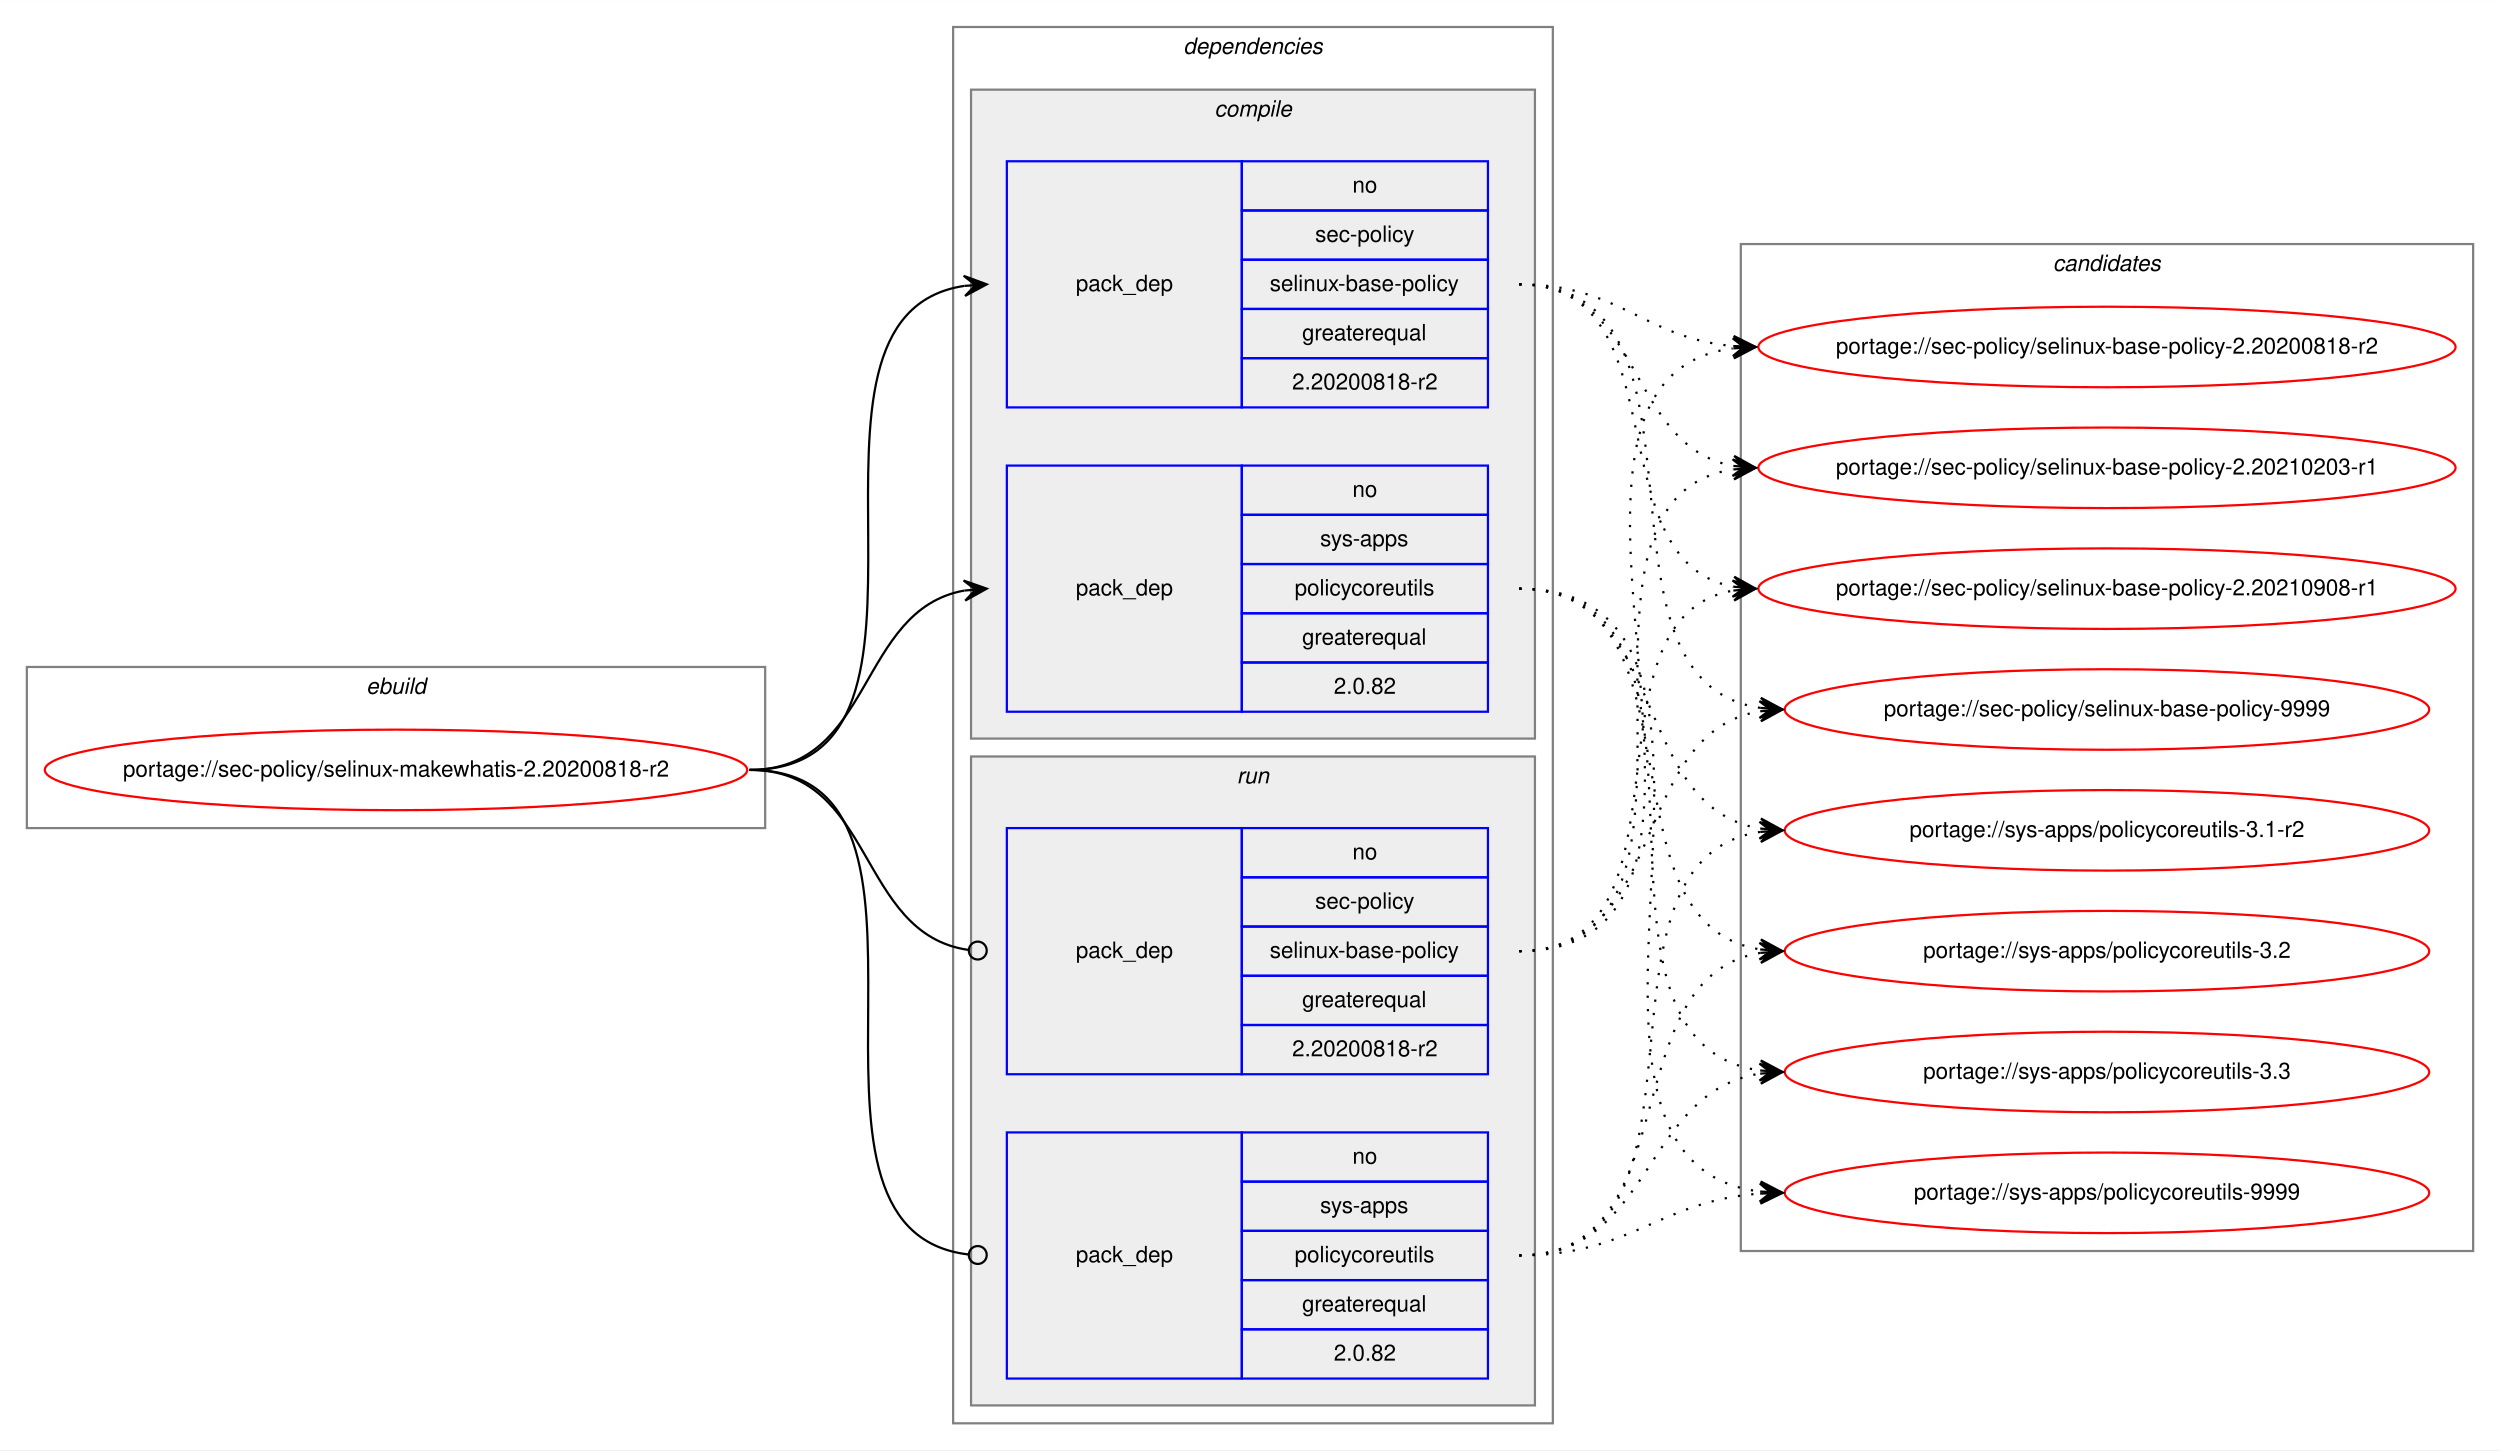
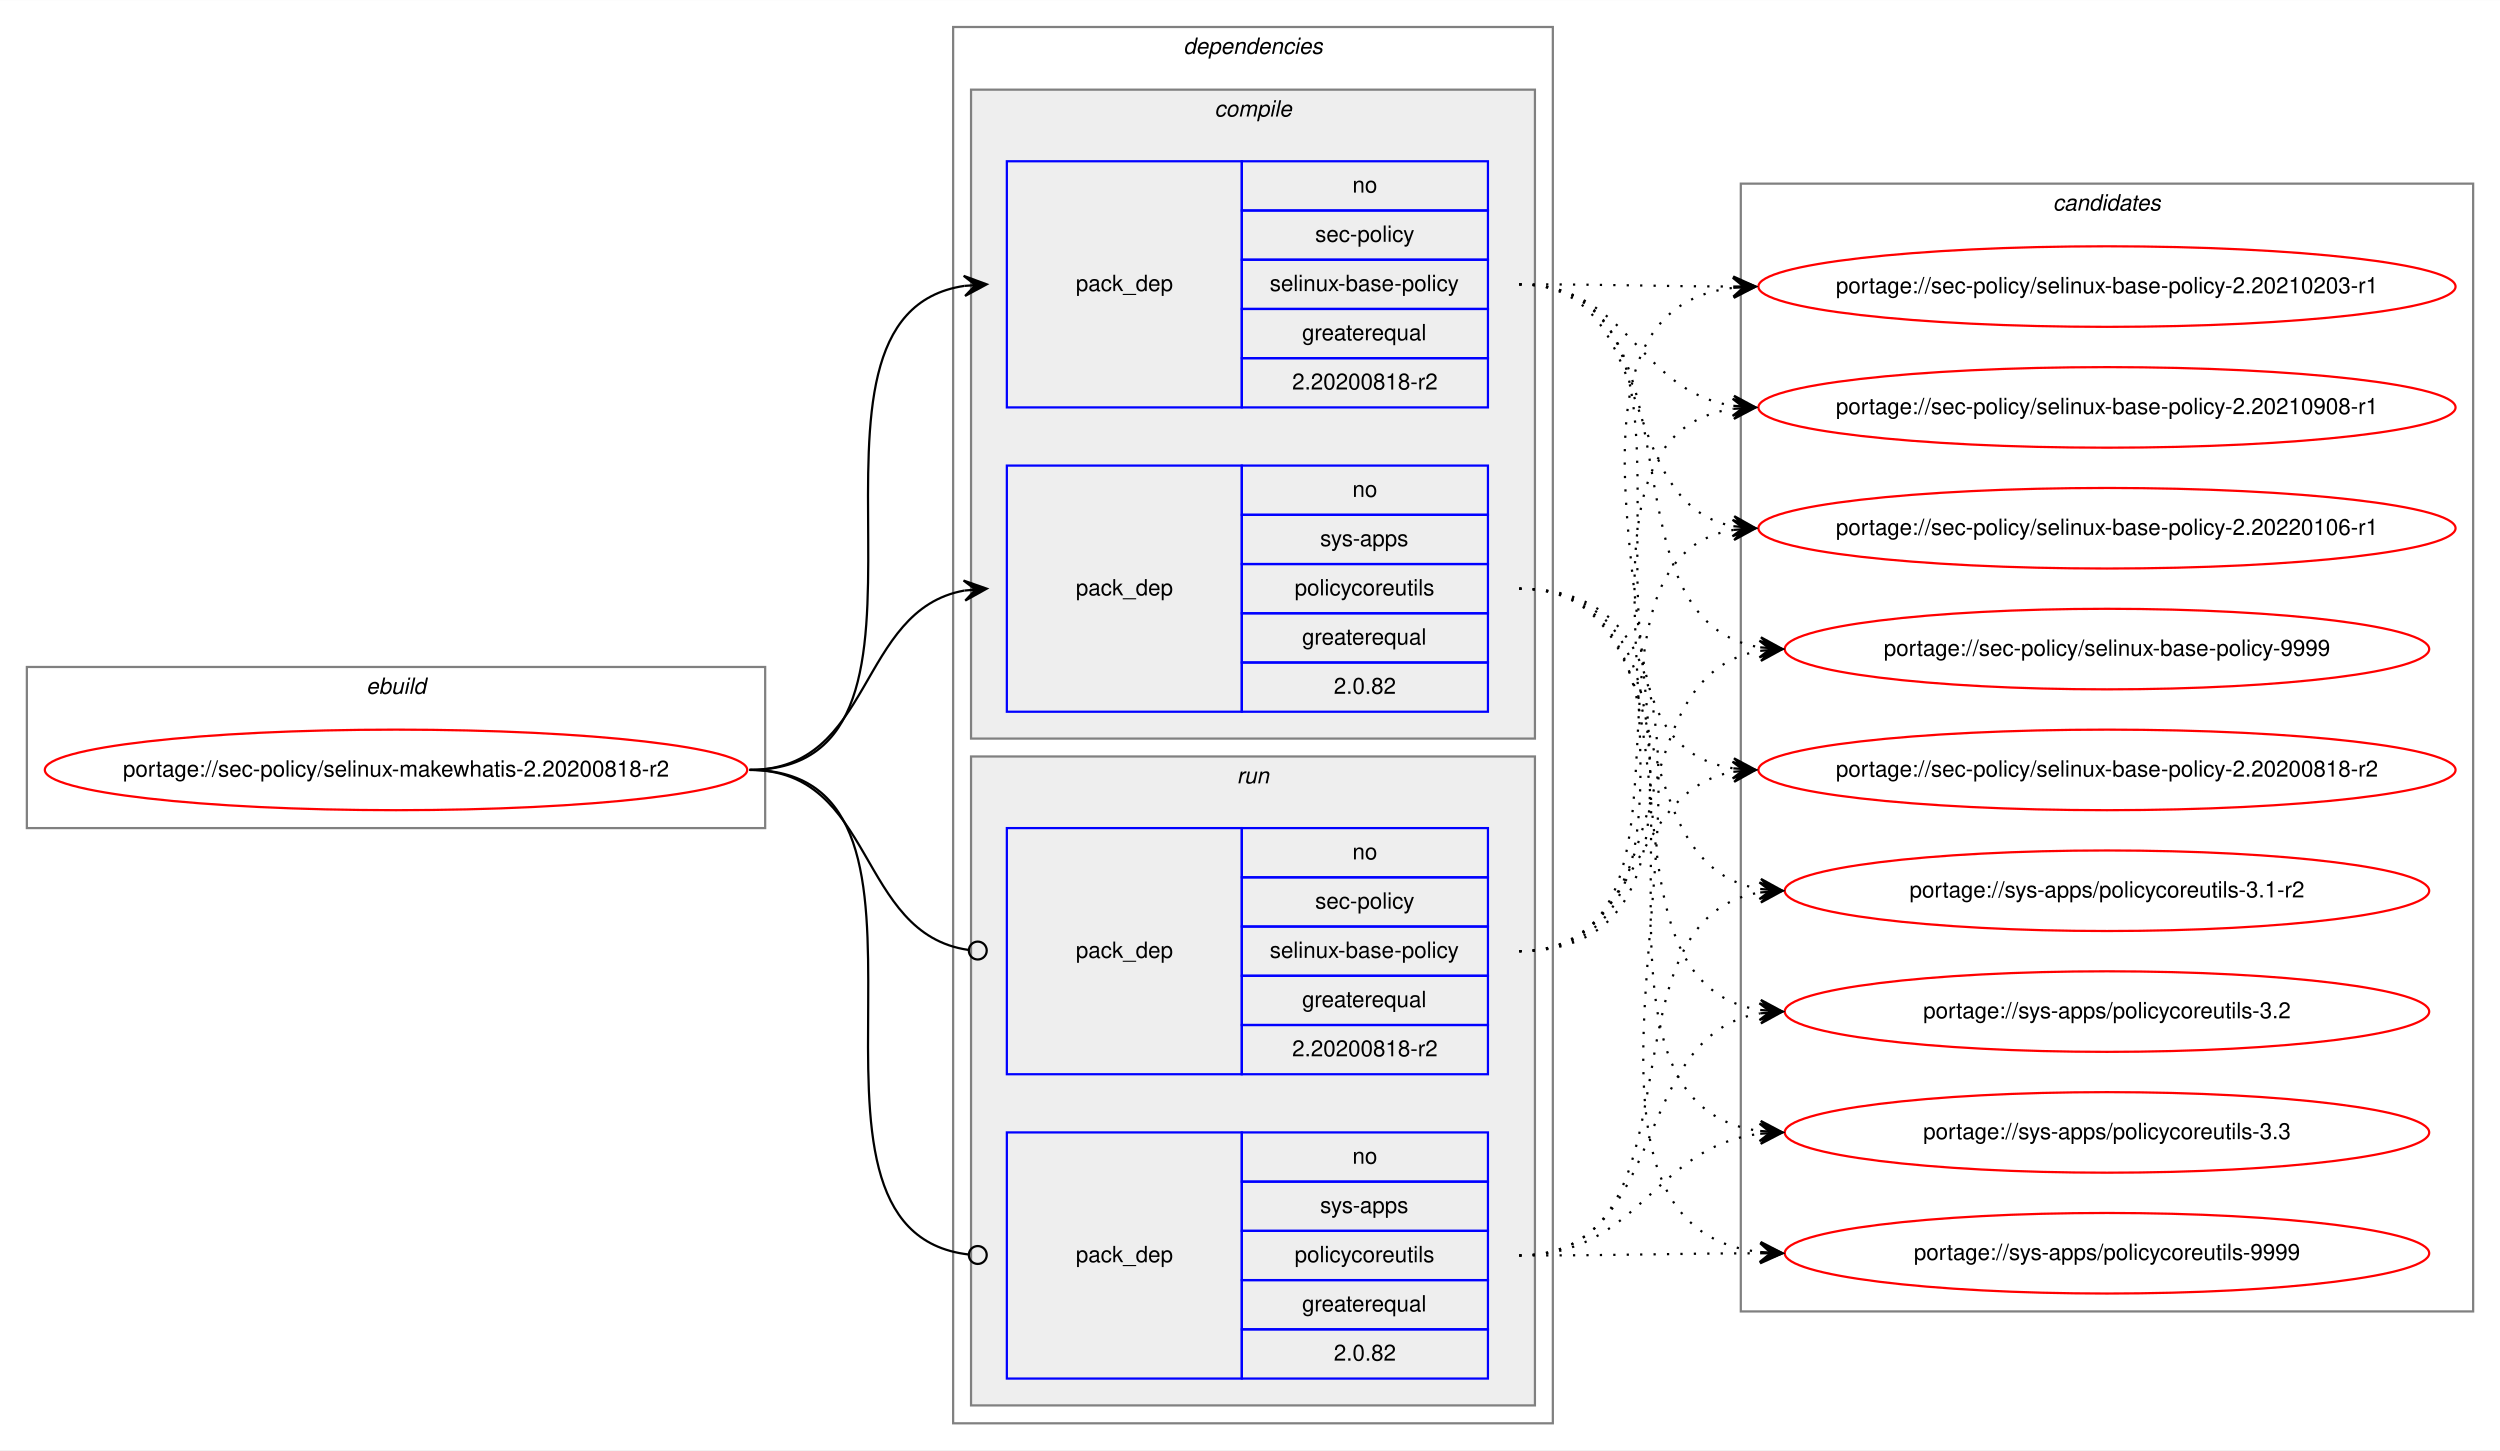
<svg xmlns="http://www.w3.org/2000/svg" xmlns:xlink="http://www.w3.org/1999/xlink" width="1117pt" height="648pt" viewBox="0.00 0.00 1117.23 648.00">
  <g id="graph0" class="graph" transform="scale(1 1) rotate(0) translate(4 644)">
    <polygon fill="white" stroke="transparent" points="-4,4 -4,-644 1113.23,-644 1113.23,4 -4,4" />
    <g id="clust1" class="cluster">
      <polygon fill="none" stroke="gray" points="8,-274 8,-346 337.95,-346 337.95,-274 8,-274" />
      <text text-anchor="start" x="159.64" y="-334" font-family="Helvetica,sans-Serif" font-style="italic" font-size="10.00">ebuild</text>
    </g>
    <g id="clust2" class="cluster">
      <polygon fill="none" stroke="gray" points="421.95,-8 421.95,-632 689.95,-632 689.95,-8 421.95,-8" />
      <text text-anchor="start" x="524.83" y="-620" font-family="Helvetica,sans-Serif" font-style="italic" font-size="10.00">dependencies</text>
    </g>
    <g id="clust3" class="cluster">
      <polygon fill="#eeeeee" stroke="gray" points="429.95,-314 429.95,-604 681.95,-604 681.95,-314 429.95,-314" />
      <text text-anchor="start" x="538.73" y="-592" font-family="Helvetica,sans-Serif" font-style="italic" font-size="10.00">compile</text>
    </g>
    <g id="clust7" class="cluster">
      <polygon fill="#eeeeee" stroke="gray" points="429.95,-16 429.95,-306 681.95,-306 681.95,-16 429.95,-16" />
      <text text-anchor="start" x="548.73" y="-294" font-family="Helvetica,sans-Serif" font-style="italic" font-size="10.00">run</text>
    </g>
    <g id="clust10" class="cluster">
-       <polygon fill="none" stroke="gray" points="773.95,-85 773.95,-535 1101.23,-535 1101.23,-85 773.95,-85" />
-       <text text-anchor="start" x="913.42" y="-523" font-family="Helvetica,sans-Serif" font-style="italic" font-size="10.00">candidates</text>
+       <polygon fill="none" stroke="gray" points="773.95,-58 773.95,-562 1101.23,-562 1101.23,-58 773.95,-58" />
+       <text text-anchor="start" x="913.42" y="-550" font-family="Helvetica,sans-Serif" font-style="italic" font-size="10.00">candidates</text>
    </g>
    <g id="node1" class="node">
      <g id="a_node1">
        <a xlink:href="../sec-policy/selinux-makewhatis-2.20200818-r2.svg" xlink:title="portage://sec-policy/selinux-makewhatis-2.20200818-r2">
          <ellipse fill="none" stroke="red" cx="172.98" cy="-300" rx="156.95" ry="18" />
          <text text-anchor="middle" x="172.98" y="-297" font-family="Helvetica,sans-Serif" font-size="10.00">portage://sec-policy/selinux-makewhatis-2.20200818-r2</text>
        </a>
      </g>
    </g>
    <g id="node2" class="node">
      <polygon fill="none" stroke="blue" points="445.95,-462 445.95,-572 550.95,-572 550.95,-462 445.95,-462" />
      <text text-anchor="start" x="476.78" y="-514" font-family="Helvetica,sans-Serif" font-size="10.00">pack_dep</text>
      <polygon fill="none" stroke="blue" points="550.95,-550 550.95,-572 660.95,-572 660.95,-550 550.95,-550" />
      <text text-anchor="start" x="600.39" y="-558" font-family="Helvetica,sans-Serif" font-size="10.00">no</text>
      <polygon fill="none" stroke="blue" points="550.95,-528 550.95,-550 660.95,-550 660.95,-528 550.95,-528" />
      <text text-anchor="start" x="583.73" y="-536" font-family="Helvetica,sans-Serif" font-size="10.00">sec-policy</text>
      <polygon fill="none" stroke="blue" points="550.95,-506 550.95,-528 660.95,-528 660.95,-506 550.95,-506" />
      <text text-anchor="start" x="563.45" y="-514" font-family="Helvetica,sans-Serif" font-size="10.00">selinux-base-policy</text>
      <polygon fill="none" stroke="blue" points="550.95,-484 550.95,-506 660.95,-506 660.95,-484 550.95,-484" />
      <text text-anchor="start" x="577.89" y="-492" font-family="Helvetica,sans-Serif" font-size="10.00">greaterequal</text>
      <polygon fill="none" stroke="blue" points="550.95,-462 550.95,-484 660.95,-484 660.95,-462 550.95,-462" />
      <text text-anchor="start" x="573.44" y="-470" font-family="Helvetica,sans-Serif" font-size="10.00">2.20200818-r2</text>
    </g>
    <g id="edge1" class="edge">
      <path fill="none" stroke="black" d="M330.98,-300C434.74,-300 336.6,-502.83 426.96,-516.3" />
      <polygon fill="black" stroke="black" points="436.95,-517 426.66,-520.79 431.96,-516.65 426.98,-516.3 426.98,-516.3 426.98,-516.3 431.96,-516.65 427.29,-511.81 436.95,-517 436.95,-517" />
    </g>
    <g id="node3" class="node">
      <polygon fill="none" stroke="blue" points="445.95,-326 445.95,-436 550.95,-436 550.95,-326 445.95,-326" />
      <text text-anchor="start" x="476.78" y="-378" font-family="Helvetica,sans-Serif" font-size="10.00">pack_dep</text>
      <polygon fill="none" stroke="blue" points="550.95,-414 550.95,-436 660.95,-436 660.95,-414 550.95,-414" />
      <text text-anchor="start" x="600.39" y="-422" font-family="Helvetica,sans-Serif" font-size="10.00">no</text>
      <polygon fill="none" stroke="blue" points="550.95,-392 550.95,-414 660.95,-414 660.95,-392 550.95,-392" />
      <text text-anchor="start" x="585.95" y="-400" font-family="Helvetica,sans-Serif" font-size="10.00">sys-apps</text>
      <polygon fill="none" stroke="blue" points="550.95,-370 550.95,-392 660.95,-392 660.95,-370 550.95,-370" />
      <text text-anchor="start" x="574.56" y="-378" font-family="Helvetica,sans-Serif" font-size="10.00">policycoreutils</text>
      <polygon fill="none" stroke="blue" points="550.95,-348 550.95,-370 660.95,-370 660.95,-348 550.95,-348" />
      <text text-anchor="start" x="577.89" y="-356" font-family="Helvetica,sans-Serif" font-size="10.00">greaterequal</text>
      <polygon fill="none" stroke="blue" points="550.95,-326 550.95,-348 660.95,-348 660.95,-326 550.95,-326" />
      <text text-anchor="start" x="592.06" y="-334" font-family="Helvetica,sans-Serif" font-size="10.00">2.0.82</text>
    </g>
    <g id="edge2" class="edge">
      <path fill="none" stroke="black" d="M330.98,-300C386.67,-300 378.93,-371.49 426.94,-380.15" />
      <polygon fill="black" stroke="black" points="436.95,-381 426.61,-384.63 431.97,-380.57 426.99,-380.15 426.99,-380.15 426.99,-380.15 431.97,-380.57 427.37,-375.67 436.95,-381 436.95,-381" />
    </g>
    <g id="node4" class="node">
      <polygon fill="none" stroke="blue" points="445.95,-164 445.95,-274 550.95,-274 550.95,-164 445.95,-164" />
      <text text-anchor="start" x="476.78" y="-216" font-family="Helvetica,sans-Serif" font-size="10.00">pack_dep</text>
      <polygon fill="none" stroke="blue" points="550.95,-252 550.95,-274 660.95,-274 660.95,-252 550.95,-252" />
      <text text-anchor="start" x="600.39" y="-260" font-family="Helvetica,sans-Serif" font-size="10.00">no</text>
      <polygon fill="none" stroke="blue" points="550.95,-230 550.95,-252 660.95,-252 660.95,-230 550.95,-230" />
      <text text-anchor="start" x="583.73" y="-238" font-family="Helvetica,sans-Serif" font-size="10.00">sec-policy</text>
      <polygon fill="none" stroke="blue" points="550.95,-208 550.95,-230 660.95,-230 660.95,-208 550.95,-208" />
      <text text-anchor="start" x="563.45" y="-216" font-family="Helvetica,sans-Serif" font-size="10.00">selinux-base-policy</text>
      <polygon fill="none" stroke="blue" points="550.95,-186 550.95,-208 660.95,-208 660.95,-186 550.95,-186" />
      <text text-anchor="start" x="577.89" y="-194" font-family="Helvetica,sans-Serif" font-size="10.00">greaterequal</text>
      <polygon fill="none" stroke="blue" points="550.95,-164 550.95,-186 660.95,-186 660.95,-164 550.95,-164" />
      <text text-anchor="start" x="573.44" y="-172" font-family="Helvetica,sans-Serif" font-size="10.00">2.20200818-r2</text>
    </g>
    <g id="edge3" class="edge">
      <path fill="none" stroke="black" d="M330.98,-300C387.36,-300 378.73,-226.72 428.77,-219.56" />
      <ellipse fill="none" stroke="black" cx="432.96" cy="-219.27" rx="4" ry="4" />
    </g>
    <g id="node5" class="node">
      <polygon fill="none" stroke="blue" points="445.95,-28 445.95,-138 550.95,-138 550.95,-28 445.95,-28" />
      <text text-anchor="start" x="476.78" y="-80" font-family="Helvetica,sans-Serif" font-size="10.00">pack_dep</text>
      <polygon fill="none" stroke="blue" points="550.95,-116 550.95,-138 660.95,-138 660.95,-116 550.95,-116" />
      <text text-anchor="start" x="600.39" y="-124" font-family="Helvetica,sans-Serif" font-size="10.00">no</text>
      <polygon fill="none" stroke="blue" points="550.95,-94 550.95,-116 660.95,-116 660.95,-94 550.95,-94" />
      <text text-anchor="start" x="585.95" y="-102" font-family="Helvetica,sans-Serif" font-size="10.00">sys-apps</text>
      <polygon fill="none" stroke="blue" points="550.95,-72 550.95,-94 660.95,-94 660.95,-72 550.95,-72" />
      <text text-anchor="start" x="574.56" y="-80" font-family="Helvetica,sans-Serif" font-size="10.00">policycoreutils</text>
      <polygon fill="none" stroke="blue" points="550.95,-50 550.95,-72 660.95,-72 660.95,-50 550.95,-50" />
      <text text-anchor="start" x="577.89" y="-58" font-family="Helvetica,sans-Serif" font-size="10.00">greaterequal</text>
      <polygon fill="none" stroke="blue" points="550.95,-28 550.95,-50 660.95,-50 660.95,-28 550.95,-28" />
      <text text-anchor="start" x="592.06" y="-36" font-family="Helvetica,sans-Serif" font-size="10.00">2.0.82</text>
    </g>
    <g id="edge4" class="edge">
      <path fill="none" stroke="black" d="M330.98,-300C435.48,-300 335.2,-94.29 428.91,-83.44" />
      <ellipse fill="none" stroke="black" cx="432.96" cy="-83.22" rx="4" ry="4" />
    </g>
    <g id="node6" class="node">
      <g id="a_node6">
        <a xlink:href="../sec-policy/selinux-base-policy-2.20200818-r2.svg" xlink:title="portage://sec-policy/selinux-base-policy-2.20200818-r2">
-           <ellipse fill="none" stroke="red" cx="937.59" cy="-489" rx="155.78" ry="18" />
-           <text text-anchor="middle" x="937.59" y="-486" font-family="Helvetica,sans-Serif" font-size="10.00">portage://sec-policy/selinux-base-policy-2.20200818-r2</text>
+           <ellipse fill="none" stroke="red" cx="937.59" cy="-300" rx="155.78" ry="18" />
+           <text text-anchor="middle" x="937.59" y="-297" font-family="Helvetica,sans-Serif" font-size="10.00">portage://sec-policy/selinux-base-policy-2.20200818-r2</text>
        </a>
      </g>
    </g>
    <g id="edge5" class="edge">
-       <path fill="none" stroke="black" stroke-dasharray="1,5" d="M674.95,-517C719.92,-517 730.54,-493 770.41,-489.44" />
-       <polygon fill="black" stroke="black" points="780.59,-489 770.8,-493.93 775.6,-489.22 770.6,-489.43 770.6,-489.43 770.6,-489.43 775.6,-489.22 770.41,-484.94 780.59,-489 780.59,-489" />
+       <path fill="none" stroke="black" stroke-dasharray="1,5" d="M674.95,-517C778.66,-517 680.32,-314.17 770.61,-300.7" />
+       <polygon fill="black" stroke="black" points="780.59,-300 770.93,-305.19 775.61,-300.35 770.62,-300.7 770.62,-300.7 770.62,-300.7 775.61,-300.35 770.3,-296.21 780.59,-300 780.59,-300" />
    </g>
    <g id="node7" class="node">
      <g id="a_node7">
        <a xlink:href="../sec-policy/selinux-base-policy-2.20210203-r1.svg" xlink:title="portage://sec-policy/selinux-base-policy-2.20210203-r1">
-           <ellipse fill="none" stroke="red" cx="937.59" cy="-435" rx="155.78" ry="18" />
-           <text text-anchor="middle" x="937.59" y="-432" font-family="Helvetica,sans-Serif" font-size="10.00">portage://sec-policy/selinux-base-policy-2.20210203-r1</text>
+           <ellipse fill="none" stroke="red" cx="937.59" cy="-516" rx="155.78" ry="18" />
+           <text text-anchor="middle" x="937.59" y="-513" font-family="Helvetica,sans-Serif" font-size="10.00">portage://sec-policy/selinux-base-policy-2.20210203-r1</text>
        </a>
      </g>
    </g>
    <g id="edge6" class="edge">
-       <path fill="none" stroke="black" stroke-dasharray="1,5" d="M674.95,-517C730.79,-517 722.49,-444.63 770.56,-435.87" />
-       <polygon fill="black" stroke="black" points="780.59,-435 771.02,-440.34 775.61,-435.43 770.63,-435.86 770.63,-435.86 770.63,-435.86 775.61,-435.43 770.24,-431.38 780.59,-435 780.59,-435" />
+       <path fill="none" stroke="black" stroke-dasharray="1,5" d="M674.95,-517C718.24,-517 731.59,-516.15 770.2,-516.02" />
+       <polygon fill="black" stroke="black" points="780.59,-516 770.6,-520.52 775.59,-516.01 770.59,-516.02 770.59,-516.02 770.59,-516.02 775.59,-516.01 770.59,-511.52 780.59,-516 780.59,-516" />
    </g>
    <g id="node8" class="node">
      <g id="a_node8">
        <a xlink:href="../sec-policy/selinux-base-policy-2.20210908-r1.svg" xlink:title="portage://sec-policy/selinux-base-policy-2.20210908-r1">
-           <ellipse fill="none" stroke="red" cx="937.59" cy="-381" rx="155.78" ry="18" />
-           <text text-anchor="middle" x="937.59" y="-378" font-family="Helvetica,sans-Serif" font-size="10.00">portage://sec-policy/selinux-base-policy-2.20210908-r1</text>
+           <ellipse fill="none" stroke="red" cx="937.59" cy="-462" rx="155.78" ry="18" />
+           <text text-anchor="middle" x="937.59" y="-459" font-family="Helvetica,sans-Serif" font-size="10.00">portage://sec-policy/selinux-base-policy-2.20210908-r1</text>
        </a>
      </g>
    </g>
    <g id="edge7" class="edge">
-       <path fill="none" stroke="black" stroke-dasharray="1,5" d="M674.95,-517C747.9,-517 708.23,-393.45 770.62,-381.87" />
-       <polygon fill="black" stroke="black" points="780.59,-381 771.02,-386.35 775.61,-381.43 770.63,-381.87 770.63,-381.87 770.63,-381.87 775.61,-381.43 770.24,-377.38 780.59,-381 780.59,-381" />
+       <path fill="none" stroke="black" stroke-dasharray="1,5" d="M674.95,-517C724.27,-517 727.44,-469.26 770.45,-462.74" />
+       <polygon fill="black" stroke="black" points="780.59,-462 770.95,-467.21 775.61,-462.36 770.62,-462.72 770.62,-462.72 770.62,-462.72 775.61,-462.36 770.29,-458.24 780.59,-462 780.59,-462" />
    </g>
    <g id="node9" class="node">
      <g id="a_node9">
-         <a xlink:href="../sec-policy/selinux-base-policy-9999.svg" xlink:title="portage://sec-policy/selinux-base-policy-9999">
-           <ellipse fill="none" stroke="red" cx="937.59" cy="-327" rx="144" ry="18" />
-           <text text-anchor="middle" x="937.59" y="-324" font-family="Helvetica,sans-Serif" font-size="10.00">portage://sec-policy/selinux-base-policy-9999</text>
+         <a xlink:href="../sec-policy/selinux-base-policy-2.20220106-r1.svg" xlink:title="portage://sec-policy/selinux-base-policy-2.20220106-r1">
+           <ellipse fill="none" stroke="red" cx="937.59" cy="-408" rx="155.78" ry="18" />
+           <text text-anchor="middle" x="937.59" y="-405" font-family="Helvetica,sans-Serif" font-size="10.00">portage://sec-policy/selinux-base-policy-2.20220106-r1</text>
        </a>
      </g>
    </g>
    <g id="edge8" class="edge">
-       <path fill="none" stroke="black" stroke-dasharray="1,5" d="M674.95,-517C770.68,-517 698.89,-340.48 782.52,-327.73" />
-       <polygon fill="black" stroke="black" points="792.59,-327 782.94,-332.21 787.61,-327.36 782.62,-327.72 782.62,-327.72 782.62,-327.72 787.61,-327.36 782.3,-323.23 792.59,-327 792.59,-327" />
+       <path fill="none" stroke="black" stroke-dasharray="1,5" d="M674.95,-517C738.73,-517 716.04,-419.6 770.36,-408.94" />
+       <polygon fill="black" stroke="black" points="780.59,-408 771.05,-413.4 775.61,-408.46 770.64,-408.92 770.64,-408.92 770.64,-408.92 775.61,-408.46 770.22,-404.44 780.59,-408 780.59,-408" />
    </g>
    <g id="node10" class="node">
      <g id="a_node10">
-         <a xlink:href="../sys-apps/policycoreutils-3.1-r2.svg" xlink:title="portage://sys-apps/policycoreutils-3.1-r2">
-           <ellipse fill="none" stroke="red" cx="937.59" cy="-273" rx="144" ry="18" />
-           <text text-anchor="middle" x="937.59" y="-270" font-family="Helvetica,sans-Serif" font-size="10.00">portage://sys-apps/policycoreutils-3.1-r2</text>
+         <a xlink:href="../sec-policy/selinux-base-policy-9999.svg" xlink:title="portage://sec-policy/selinux-base-policy-9999">
+           <ellipse fill="none" stroke="red" cx="937.59" cy="-354" rx="144" ry="18" />
+           <text text-anchor="middle" x="937.59" y="-351" font-family="Helvetica,sans-Serif" font-size="10.00">portage://sec-policy/selinux-base-policy-9999</text>
        </a>
      </g>
    </g>
    <g id="edge9" class="edge">
-       <path fill="none" stroke="black" stroke-dasharray="1,5" d="M674.95,-381C742.33,-381 723.84,-283.69 782.49,-273.81" />
-       <polygon fill="black" stroke="black" points="792.59,-273 782.98,-278.28 787.61,-273.4 782.63,-273.8 782.63,-273.8 782.63,-273.8 787.61,-273.4 782.27,-269.31 792.59,-273 792.59,-273" />
+       <path fill="none" stroke="black" stroke-dasharray="1,5" d="M674.95,-517C760.63,-517 708.01,-367.1 782.34,-354.8" />
+       <polygon fill="black" stroke="black" points="792.59,-354 782.97,-359.26 787.61,-354.39 782.62,-354.78 782.62,-354.78 782.62,-354.78 787.61,-354.39 782.27,-350.29 792.59,-354 792.59,-354" />
    </g>
    <g id="node11" class="node">
      <g id="a_node11">
-         <a xlink:href="../sys-apps/policycoreutils-3.2.svg" xlink:title="portage://sys-apps/policycoreutils-3.2">
-           <ellipse fill="none" stroke="red" cx="937.59" cy="-219" rx="144" ry="18" />
-           <text text-anchor="middle" x="937.59" y="-216" font-family="Helvetica,sans-Serif" font-size="10.00">portage://sys-apps/policycoreutils-3.2</text>
+         <a xlink:href="../sys-apps/policycoreutils-3.1-r2.svg" xlink:title="portage://sys-apps/policycoreutils-3.1-r2">
+           <ellipse fill="none" stroke="red" cx="937.59" cy="-246" rx="144" ry="18" />
+           <text text-anchor="middle" x="937.59" y="-243" font-family="Helvetica,sans-Serif" font-size="10.00">portage://sys-apps/policycoreutils-3.1-r2</text>
        </a>
      </g>
    </g>
    <g id="edge10" class="edge">
-       <path fill="none" stroke="black" stroke-dasharray="1,5" d="M674.95,-381C760.28,-381 708.31,-232.02 782.38,-219.8" />
-       <polygon fill="black" stroke="black" points="792.59,-219 782.97,-224.26 787.61,-219.39 782.62,-219.78 782.62,-219.78 782.62,-219.78 787.61,-219.39 782.27,-215.29 792.59,-219 792.59,-219" />
+       <path fill="none" stroke="black" stroke-dasharray="1,5" d="M674.95,-381C750.96,-381 716.5,-257.86 782.58,-246.79" />
+       <polygon fill="black" stroke="black" points="792.59,-246 782.98,-251.28 787.61,-246.39 782.62,-246.79 782.62,-246.79 782.62,-246.79 787.61,-246.39 782.27,-242.3 792.59,-246 792.59,-246" />
    </g>
    <g id="node12" class="node">
      <g id="a_node12">
-         <a xlink:href="../sys-apps/policycoreutils-3.3.svg" xlink:title="portage://sys-apps/policycoreutils-3.3">
-           <ellipse fill="none" stroke="red" cx="937.59" cy="-165" rx="144" ry="18" />
-           <text text-anchor="middle" x="937.59" y="-162" font-family="Helvetica,sans-Serif" font-size="10.00">portage://sys-apps/policycoreutils-3.3</text>
+         <a xlink:href="../sys-apps/policycoreutils-3.2.svg" xlink:title="portage://sys-apps/policycoreutils-3.2">
+           <ellipse fill="none" stroke="red" cx="937.59" cy="-192" rx="144" ry="18" />
+           <text text-anchor="middle" x="937.59" y="-189" font-family="Helvetica,sans-Serif" font-size="10.00">portage://sys-apps/policycoreutils-3.2</text>
        </a>
      </g>
    </g>
    <g id="edge11" class="edge">
-       <path fill="none" stroke="black" stroke-dasharray="1,5" d="M674.95,-381C780.64,-381 689.75,-179.11 782.39,-165.7" />
-       <polygon fill="black" stroke="black" points="792.59,-165 782.92,-170.17 787.61,-165.34 782.62,-165.68 782.62,-165.68 782.62,-165.68 787.61,-165.34 782.31,-161.19 792.59,-165 792.59,-165" />
+       <path fill="none" stroke="black" stroke-dasharray="1,5" d="M674.95,-381C770.32,-381 699.22,-205.41 782.55,-192.72" />
+       <polygon fill="black" stroke="black" points="792.59,-192 782.94,-197.21 787.61,-192.36 782.62,-192.72 782.62,-192.72 782.62,-192.72 787.61,-192.36 782.3,-188.23 792.59,-192 792.59,-192" />
    </g>
    <g id="node13" class="node">
      <g id="a_node13">
+         <a xlink:href="../sys-apps/policycoreutils-3.3.svg" xlink:title="portage://sys-apps/policycoreutils-3.3">
+           <ellipse fill="none" stroke="red" cx="937.59" cy="-138" rx="144" ry="18" />
+           <text text-anchor="middle" x="937.59" y="-135" font-family="Helvetica,sans-Serif" font-size="10.00">portage://sys-apps/policycoreutils-3.3</text>
+         </a>
+       </g>
+     </g>
+     <g id="edge12" class="edge">
+       <path fill="none" stroke="black" stroke-dasharray="1,5" d="M674.95,-381C791.31,-381 679.79,-152.49 782.35,-138.65" />
+       <polygon fill="black" stroke="black" points="792.59,-138 782.9,-143.13 787.6,-138.32 782.61,-138.64 782.61,-138.64 782.61,-138.64 787.6,-138.32 782.33,-134.15 792.59,-138 792.59,-138" />
+     </g>
+     <g id="node14" class="node">
+       <g id="a_node14">
        <a xlink:href="../sys-apps/policycoreutils-9999.svg" xlink:title="portage://sys-apps/policycoreutils-9999">
-           <ellipse fill="none" stroke="red" cx="937.59" cy="-111" rx="144" ry="18" />
-           <text text-anchor="middle" x="937.59" y="-108" font-family="Helvetica,sans-Serif" font-size="10.00">portage://sys-apps/policycoreutils-9999</text>
-         </a>
-       </g>
-     </g>
-     <g id="edge12" class="edge">
-       <path fill="none" stroke="black" stroke-dasharray="1,5" d="M674.95,-381C802.27,-381 669.38,-125.56 782.46,-111.59" />
-       <polygon fill="black" stroke="black" points="792.59,-111 782.87,-116.08 787.6,-111.29 782.61,-111.59 782.61,-111.59 782.61,-111.59 787.6,-111.29 782.35,-107.09 792.59,-111 792.59,-111" />
+           <ellipse fill="none" stroke="red" cx="937.59" cy="-84" rx="144" ry="18" />
+           <text text-anchor="middle" x="937.59" y="-81" font-family="Helvetica,sans-Serif" font-size="10.00">portage://sys-apps/policycoreutils-9999</text>
+         </a>
+       </g>
    </g>
    <g id="edge13" class="edge">
-       <path fill="none" stroke="black" stroke-dasharray="1,5" d="M674.95,-219C800.16,-219 660.12,-473.92 770.31,-488.36" />
-       <polygon fill="black" stroke="black" points="780.59,-489 770.33,-492.87 775.6,-488.69 770.61,-488.38 770.61,-488.38 770.61,-488.38 775.6,-488.69 770.89,-483.89 780.59,-489 780.59,-489" />
+       <path fill="none" stroke="black" stroke-dasharray="1,5" d="M674.95,-381C813.33,-381 658.86,-98.89 782.37,-84.56" />
+       <polygon fill="black" stroke="black" points="792.59,-84 782.86,-89.04 787.6,-84.28 782.61,-84.55 782.61,-84.55 782.61,-84.55 787.6,-84.28 782.36,-80.06 792.59,-84 792.59,-84" />
    </g>
    <g id="edge14" class="edge">
-       <path fill="none" stroke="black" stroke-dasharray="1,5" d="M674.95,-219C778.17,-219 680.87,-420.49 770.37,-434.26" />
-       <polygon fill="black" stroke="black" points="780.59,-435 770.29,-438.77 775.61,-434.64 770.62,-434.28 770.62,-434.28 770.62,-434.28 775.61,-434.64 770.94,-429.79 780.59,-435 780.59,-435" />
+       <path fill="none" stroke="black" stroke-dasharray="1,5" d="M674.95,-219C730.53,-219 722.7,-290.49 770.61,-299.15" />
+       <polygon fill="black" stroke="black" points="780.59,-300 770.25,-303.63 775.61,-299.57 770.63,-299.15 770.63,-299.15 770.63,-299.15 775.61,-299.57 771.01,-294.66 780.59,-300 780.59,-300" />
    </g>
    <g id="edge15" class="edge">
-       <path fill="none" stroke="black" stroke-dasharray="1,5" d="M674.95,-219C757.22,-219 700.05,-367.38 770.33,-380.13" />
-       <polygon fill="black" stroke="black" points="780.59,-381 770.25,-384.64 775.61,-380.58 770.63,-380.15 770.63,-380.15 770.63,-380.15 775.61,-380.58 771.01,-375.67 780.59,-381 780.59,-381" />
+       <path fill="none" stroke="black" stroke-dasharray="1,5" d="M674.95,-219C811.5,-219 649.15,-501.11 770.52,-515.44" />
+       <polygon fill="black" stroke="black" points="780.59,-516 770.36,-519.93 775.6,-515.72 770.61,-515.44 770.61,-515.44 770.61,-515.44 775.6,-515.72 770.86,-510.95 780.59,-516 780.59,-516" />
    </g>
    <g id="edge16" class="edge">
-       <path fill="none" stroke="black" stroke-dasharray="1,5" d="M674.95,-219C742.33,-219 723.84,-316.31 782.49,-326.19" />
-       <polygon fill="black" stroke="black" points="792.59,-327 782.27,-330.69 787.61,-326.6 782.63,-326.2 782.63,-326.2 782.63,-326.2 787.61,-326.6 782.98,-321.72 792.59,-327 792.59,-327" />
+       <path fill="none" stroke="black" stroke-dasharray="1,5" d="M674.95,-219C789.15,-219 670.47,-447.51 770.57,-461.35" />
+       <polygon fill="black" stroke="black" points="780.59,-462 770.32,-465.84 775.6,-461.67 770.61,-461.35 770.61,-461.35 770.61,-461.35 775.6,-461.67 770.91,-456.86 780.59,-462 780.59,-462" />
    </g>
    <g id="edge17" class="edge">
-       <path fill="none" stroke="black" stroke-dasharray="1,5" d="M674.95,-83C770.68,-83 698.89,-259.52 782.52,-272.27" />
-       <polygon fill="black" stroke="black" points="792.59,-273 782.3,-276.77 787.61,-272.64 782.62,-272.28 782.62,-272.28 782.62,-272.28 787.61,-272.64 782.94,-267.79 792.59,-273 792.59,-273" />
+       <path fill="none" stroke="black" stroke-dasharray="1,5" d="M674.95,-219C767.61,-219 690.55,-394.23 770.62,-407.24" />
+       <polygon fill="black" stroke="black" points="780.59,-408 770.28,-411.73 775.61,-407.62 770.62,-407.24 770.62,-407.24 770.62,-407.24 775.61,-407.62 770.97,-402.75 780.59,-408 780.59,-408" />
    </g>
    <g id="edge18" class="edge">
-       <path fill="none" stroke="black" stroke-dasharray="1,5" d="M674.95,-83C751.28,-83 716.22,-207.06 782.54,-218.2" />
-       <polygon fill="black" stroke="black" points="792.59,-219 782.27,-222.69 787.61,-218.6 782.63,-218.21 782.63,-218.21 782.63,-218.21 787.61,-218.6 782.98,-213.72 792.59,-219 792.59,-219" />
+       <path fill="none" stroke="black" stroke-dasharray="1,5" d="M674.95,-219C750.96,-219 716.5,-342.14 782.58,-353.21" />
+       <polygon fill="black" stroke="black" points="792.59,-354 782.27,-357.7 787.61,-353.61 782.62,-353.21 782.62,-353.21 782.62,-353.21 787.61,-353.61 782.98,-348.72 792.59,-354 792.59,-354" />
    </g>
    <g id="edge19" class="edge">
-       <path fill="none" stroke="black" stroke-dasharray="1,5" d="M674.95,-83C735.08,-83 729.74,-155.97 782.45,-164.24" />
-       <polygon fill="black" stroke="black" points="792.59,-165 782.29,-168.74 787.61,-164.63 782.62,-164.25 782.62,-164.25 782.62,-164.25 787.61,-164.63 782.96,-159.77 792.59,-165 792.59,-165" />
+       <path fill="none" stroke="black" stroke-dasharray="1,5" d="M674.95,-83C760.63,-83 708.01,-232.9 782.34,-245.2" />
+       <polygon fill="black" stroke="black" points="792.59,-246 782.27,-249.71 787.61,-245.61 782.62,-245.22 782.62,-245.22 782.62,-245.22 787.61,-245.61 782.97,-240.74 792.59,-246 792.59,-246" />
    </g>
    <g id="edge20" class="edge">
-       <path fill="none" stroke="black" stroke-dasharray="1,5" d="M674.95,-83C725.13,-83 737.31,-107.4 782.44,-110.65" />
-       <polygon fill="black" stroke="black" points="792.59,-111 782.44,-115.15 787.6,-110.83 782.6,-110.65 782.6,-110.65 782.6,-110.65 787.6,-110.83 782.76,-106.15 792.59,-111 792.59,-111" />
+       <path fill="none" stroke="black" stroke-dasharray="1,5" d="M674.95,-83C742.61,-83 723.6,-181.21 782.45,-191.19" />
+       <polygon fill="black" stroke="black" points="792.59,-192 782.27,-195.68 787.61,-191.6 782.63,-191.2 782.63,-191.2 782.63,-191.2 787.61,-191.6 782.99,-186.71 792.59,-192 792.59,-192" />
+     </g>
+     <g id="edge21" class="edge">
+       <path fill="none" stroke="black" stroke-dasharray="1,5" d="M674.95,-83C729.06,-83 734.38,-131.34 782.4,-137.38" />
+       <polygon fill="black" stroke="black" points="792.59,-138 782.34,-141.89 787.6,-137.7 782.61,-137.4 782.61,-137.4 782.61,-137.4 787.6,-137.7 782.88,-132.9 792.59,-138 792.59,-138" />
+     </g>
+     <g id="edge22" class="edge">
+       <path fill="none" stroke="black" stroke-dasharray="1,5" d="M674.95,-83C723.67,-83 738.34,-83.87 782.4,-83.99" />
+       <polygon fill="black" stroke="black" points="792.59,-84 782.59,-88.49 787.59,-83.99 782.59,-83.99 782.59,-83.99 782.59,-83.99 787.59,-83.99 782.6,-79.49 792.59,-84 792.59,-84" />
    </g>
  </g>
</svg>
